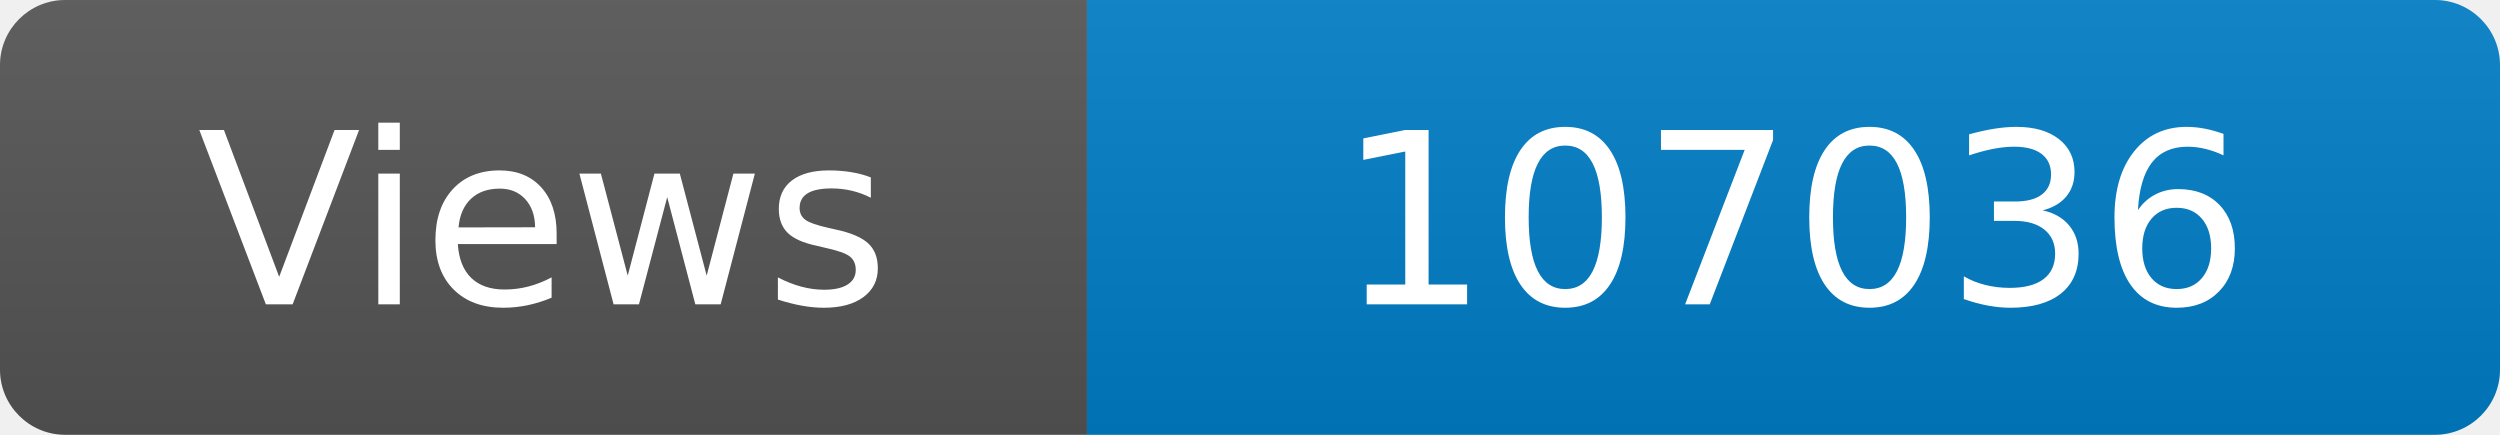
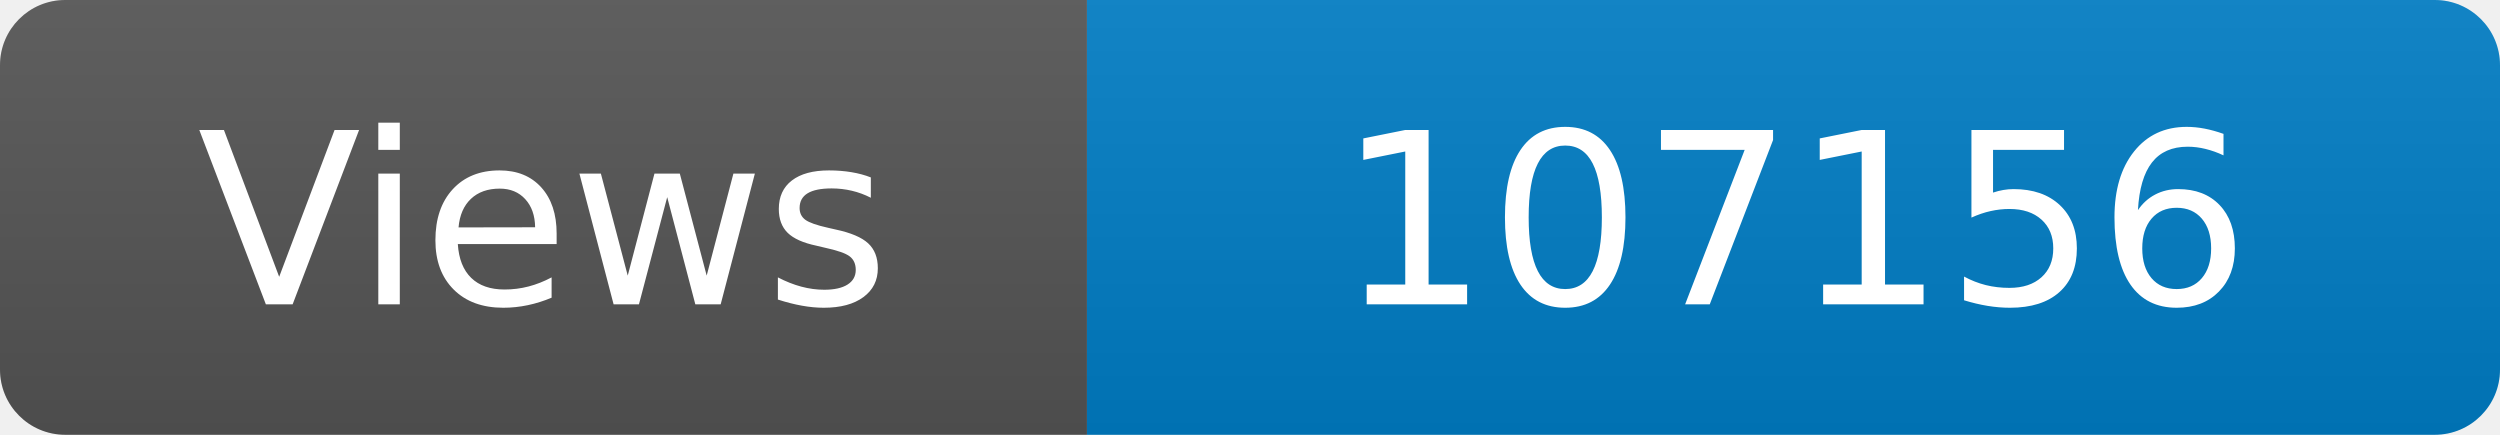
<svg xmlns="http://www.w3.org/2000/svg" width="115" height="20" role="img" aria-label="Maintained?: yes">
  <linearGradient id="s" x2="0" y2="100%">
    <stop offset="0" stop-color="#bbb" stop-opacity=".1" />
    <stop offset="1" stop-opacity=".1" />
  </linearGradient>
  <clipPath id="r">
    <rect width="115" height="20" rx="3" fill="#fff" />
  </clipPath>
  <g clip-path="url(#r)">
    <rect width="50" height="20" fill="#555" />
    <rect x="50" width="160" height="20" fill="#007ec6" />
    <rect width="115" height="20" fill="url(#s)" />
  </g>
  <g fill="#fff" text-anchor="middle" font-family="Verdana,Geneva,DejaVu Sans,sans-serif" font-size="110">
    <text x="250" y="140" transform="scale(.1)" fill="#fff">Views</text>
-     <text x="825" y="140" transform="scale(.1)" fill="#fff">107036</text>
+     <text x="825" y="140" transform="scale(.1)" fill="#fff">107156</text>
  </g>
</svg>
